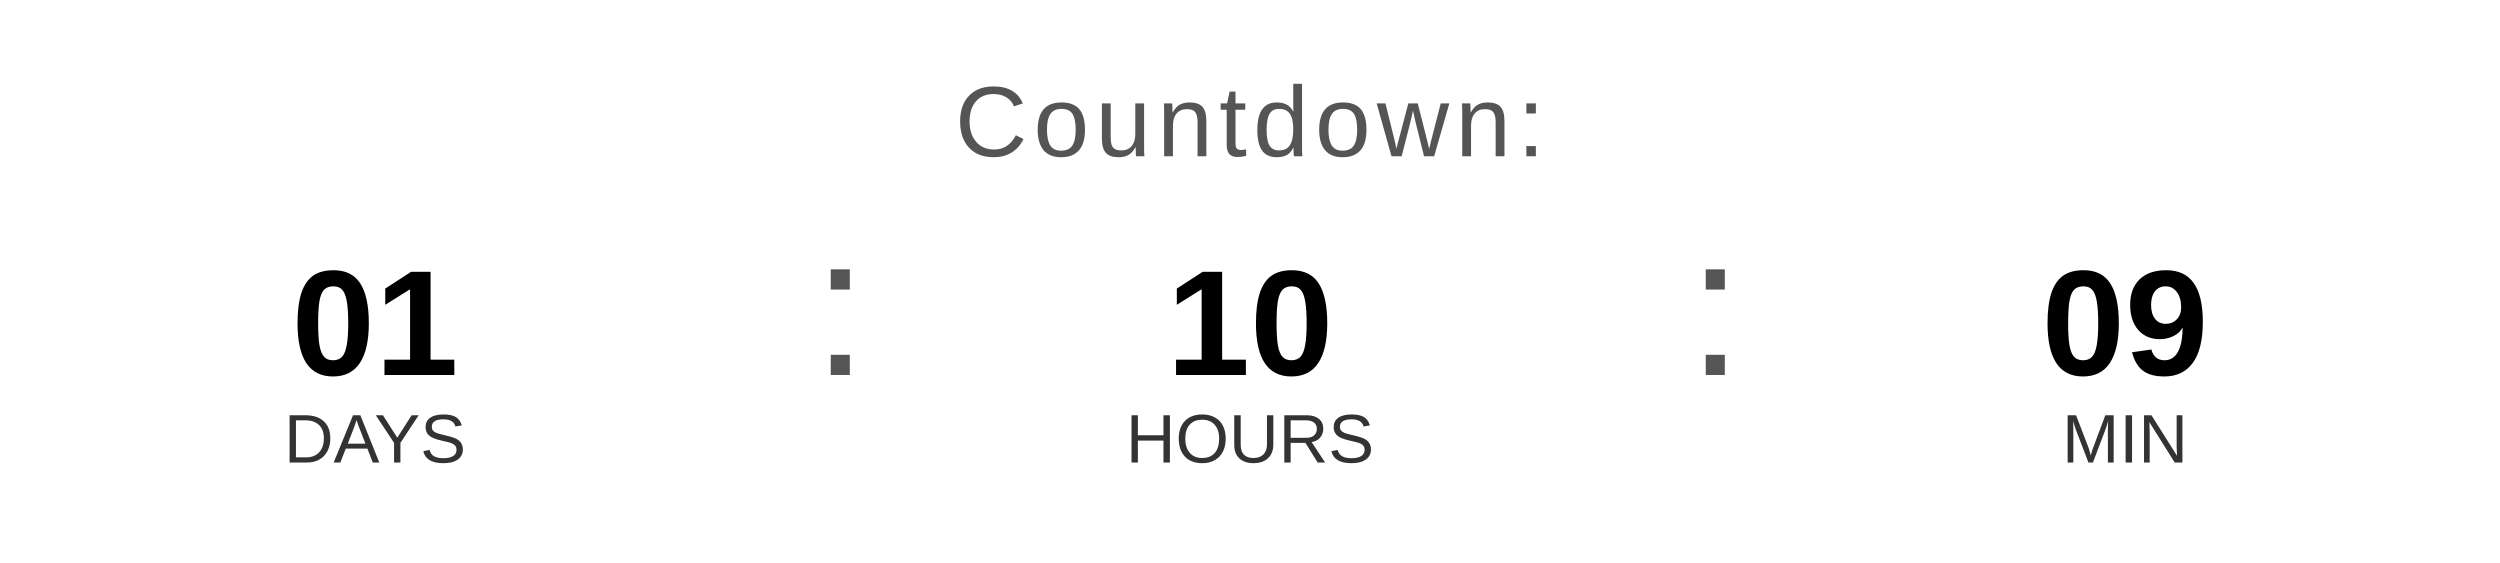
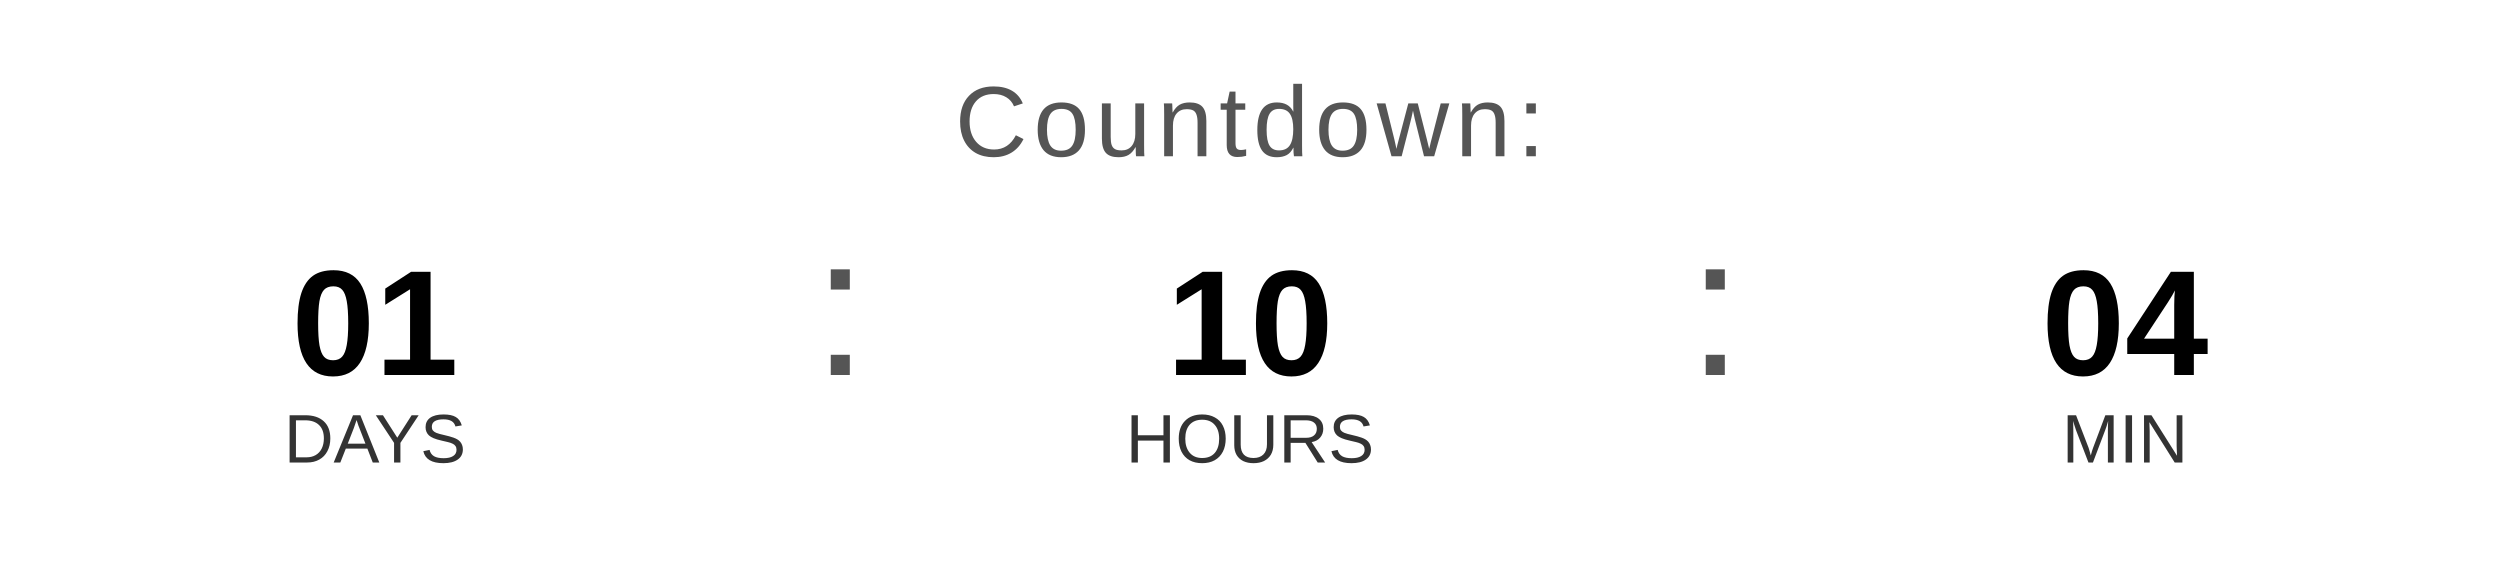
<svg xmlns="http://www.w3.org/2000/svg" width="400" height="90" viewBox="0 0 400 90">
  <text x="200" y="25" font-family="Arial, Helvetica, sans-serif" font-size="16" fill="#555555" text-anchor="middle" letter-spacing="1">
    Countdown:
  </text>
  <text x="60" y="60" font-family="Arial, Helvetica, sans-serif" font-size="24" font-weight="bold" fill="#000000" text-anchor="middle">01</text>
  <text x="60" y="74" font-family="Arial, Helvetica, sans-serif" font-size="11" fill="#333333" text-anchor="middle">DAYS</text>
  <text x="130" y="60" font-family="Arial, sans-serif" font-size="32" fill="#555555">:</text>
  <text x="200" y="60" font-family="Arial, Helvetica, sans-serif" font-size="24" font-weight="bold" fill="#000000" text-anchor="middle">10</text>
  <text x="200" y="74" font-family="Arial, Helvetica, sans-serif" font-size="11" fill="#333333" text-anchor="middle">HOURS</text>
  <text x="270" y="60" font-family="Arial, sans-serif" font-size="32" fill="#555555">:</text>
-   <text x="340" y="60" font-family="Arial, Helvetica, sans-serif" font-size="24" font-weight="bold" fill="#000000" text-anchor="middle">09</text>
+   <text x="340" y="60" font-family="Arial, Helvetica, sans-serif" font-size="24" font-weight="bold" fill="#000000" text-anchor="middle">04</text>
  <text x="340" y="74" font-family="Arial, Helvetica, sans-serif" font-size="11" fill="#333333" text-anchor="middle">MIN</text>
</svg>
